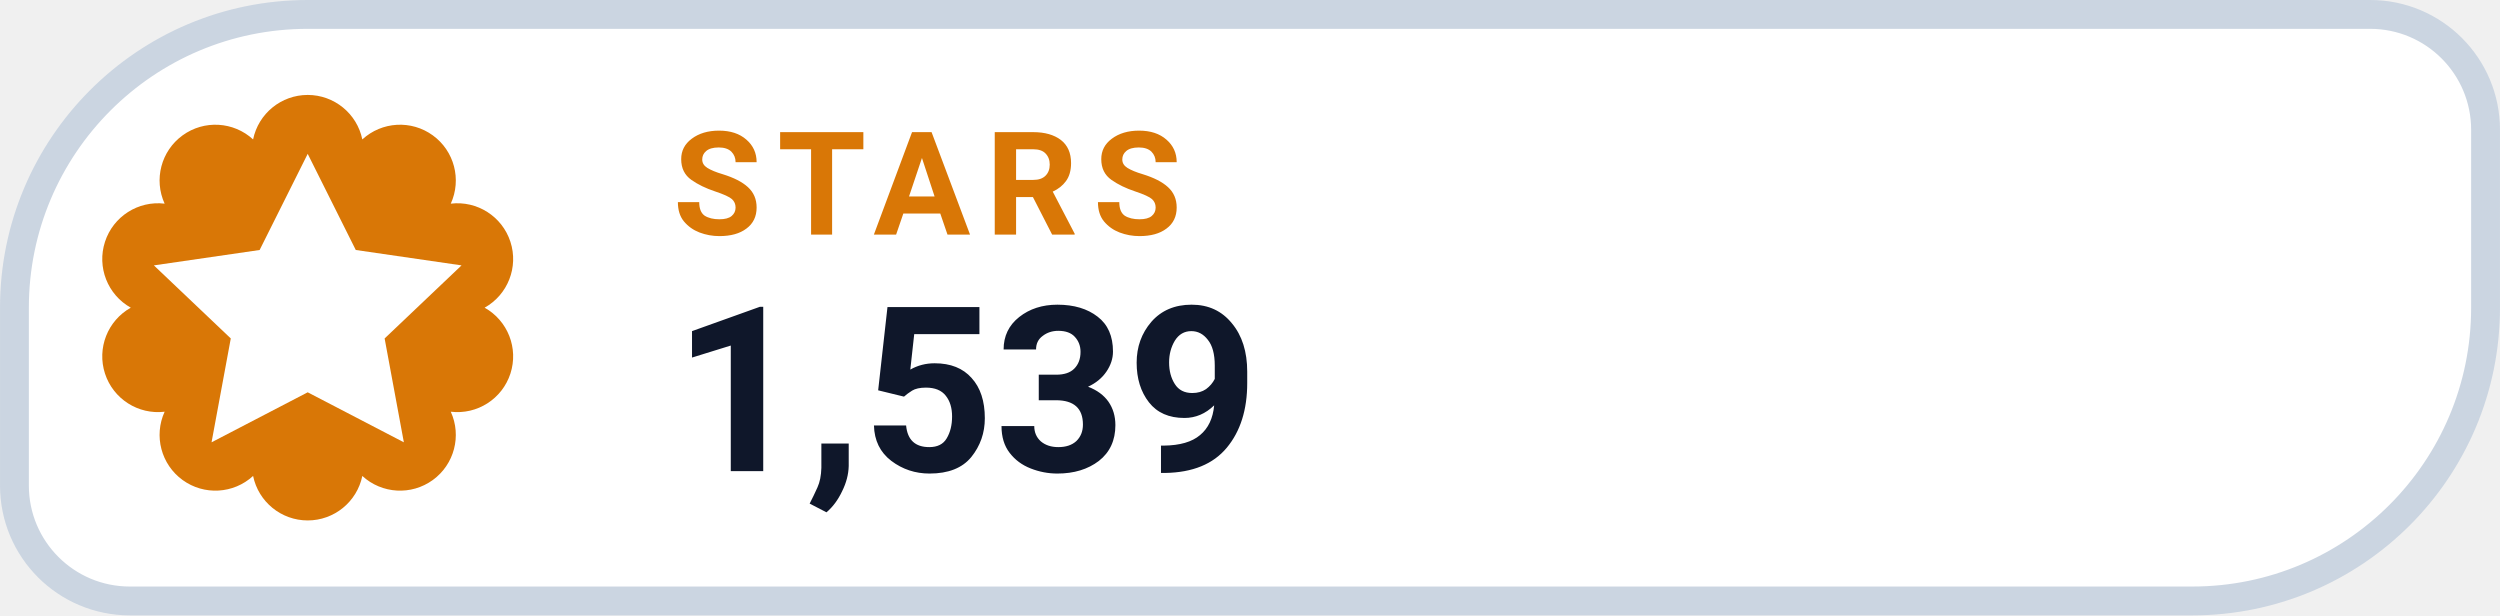
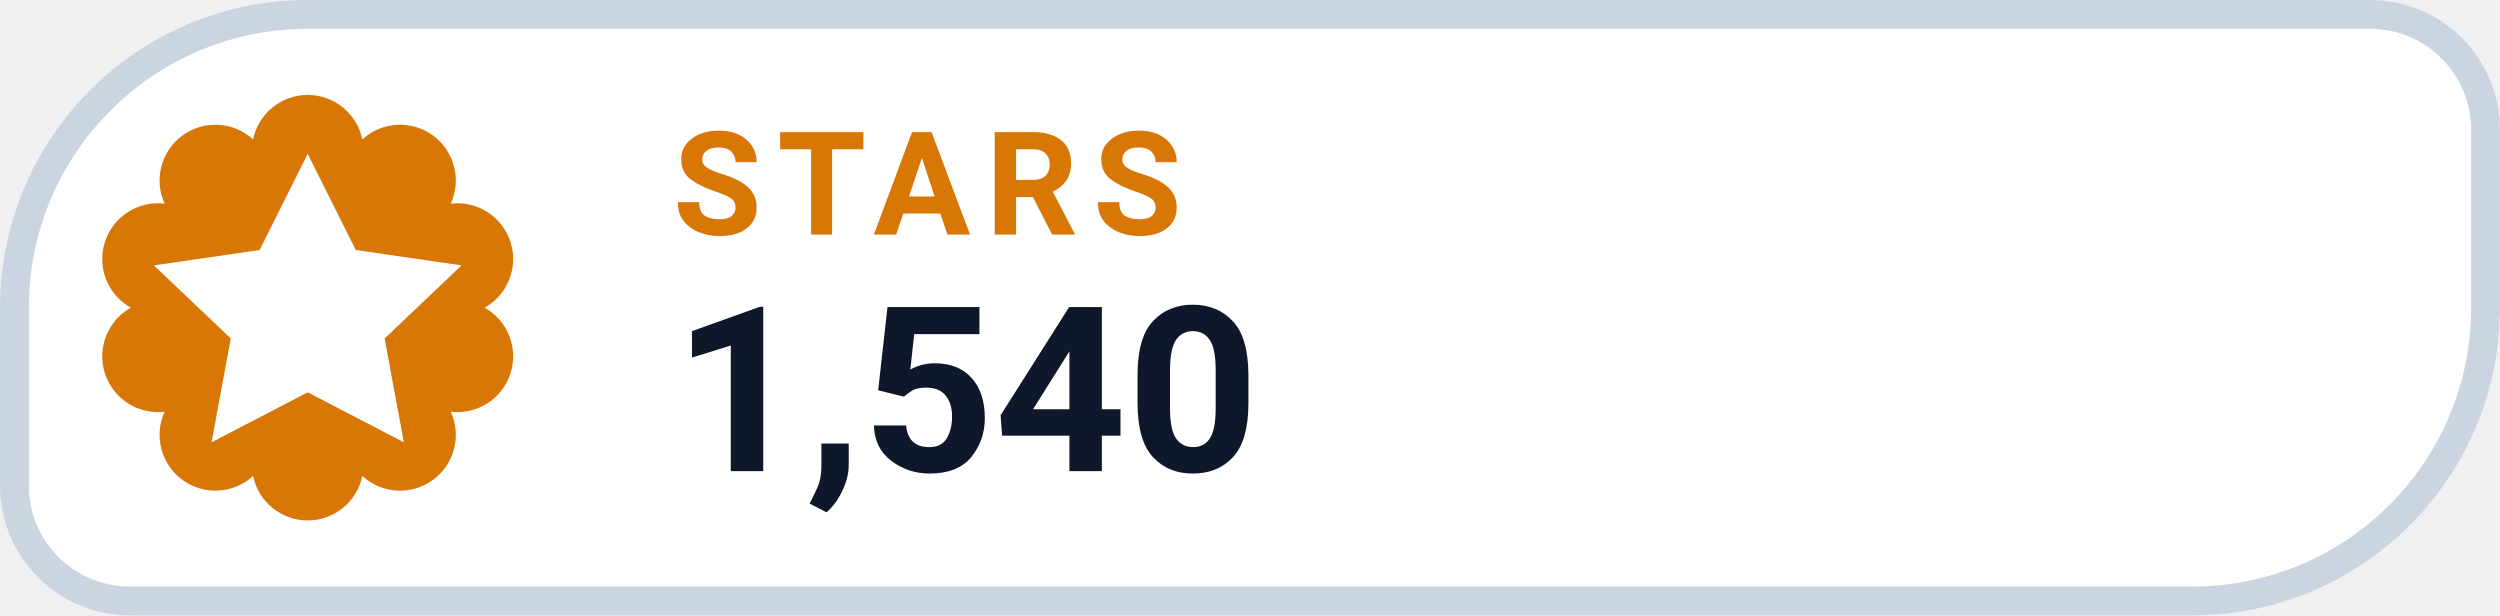
- <svg xmlns="http://www.w3.org/2000/svg" width="126" height="31.015" viewBox="0 0 130 32" role="img" aria-label="STARS 1,539">
+ <svg xmlns="http://www.w3.org/2000/svg" width="126" height="31.015" viewBox="0 0 130 32" role="img" aria-label="STARS 1,540">
  <path d="M 16.00 0.75 H 123.25 A 6.00 6.00 0 0 1 129.25 6.75 V 16.00 A 15.25 15.25 0 0 1 114.00 31.25 H 6.75 A 6.00 6.00 0 0 1 0.75 25.25 V 16.00 A 15.25 15.25 0 0 1 16.00 0.75 Z" fill="#FFFFFF" stroke="#CBD5E1" stroke-width="1.5" />
  <path d="M 13.16 7.25 A 2.90 2.90 0 0 1 18.84 7.25 A 2.90 2.90 0 0 1 23.44 10.59 A 2.90 2.90 0 0 1 25.20 16.00 A 2.90 2.90 0 0 1 23.44 21.41 A 2.90 2.90 0 0 1 18.84 24.75 A 2.90 2.90 0 0 1 13.16 24.75 A 2.90 2.90 0 0 1 8.56 21.41 A 2.90 2.90 0 0 1 6.80 16.00 A 2.90 2.90 0 0 1 8.56 10.59 A 2.90 2.90 0 0 1 13.16 7.25 Z" fill="#D97706" />
  <g transform="translate(16 16)" style="color:#FFFFFF;">
    <path d="M0 -8 l2.5 5 5.5 .8 -4 3.8 1 5.4 -5 -2.6 -5 2.6 1 -5.4 -4 -3.8 5.5 -.8 Z" fill="currentColor" />
  </g>
  <text x="35" y="12.2" fill="#D97706" font-family="-apple-system,BlinkMacSystemFont,'Segoe UI',Roboto,Helvetica,Arial,sans-serif" font-size="7.5" font-weight="700" letter-spacing=".8">STARS</text>
-   <text x="35" y="24.5" fill="#0F172A" font-family="-apple-system,BlinkMacSystemFont,'Segoe UI',Roboto,Helvetica,Arial,sans-serif" font-size="12" font-weight="750">1,539</text>
+   <text x="35" y="24.5" fill="#0F172A" font-family="-apple-system,BlinkMacSystemFont,'Segoe UI',Roboto,Helvetica,Arial,sans-serif" font-size="12" font-weight="750">1,540</text>
</svg>
